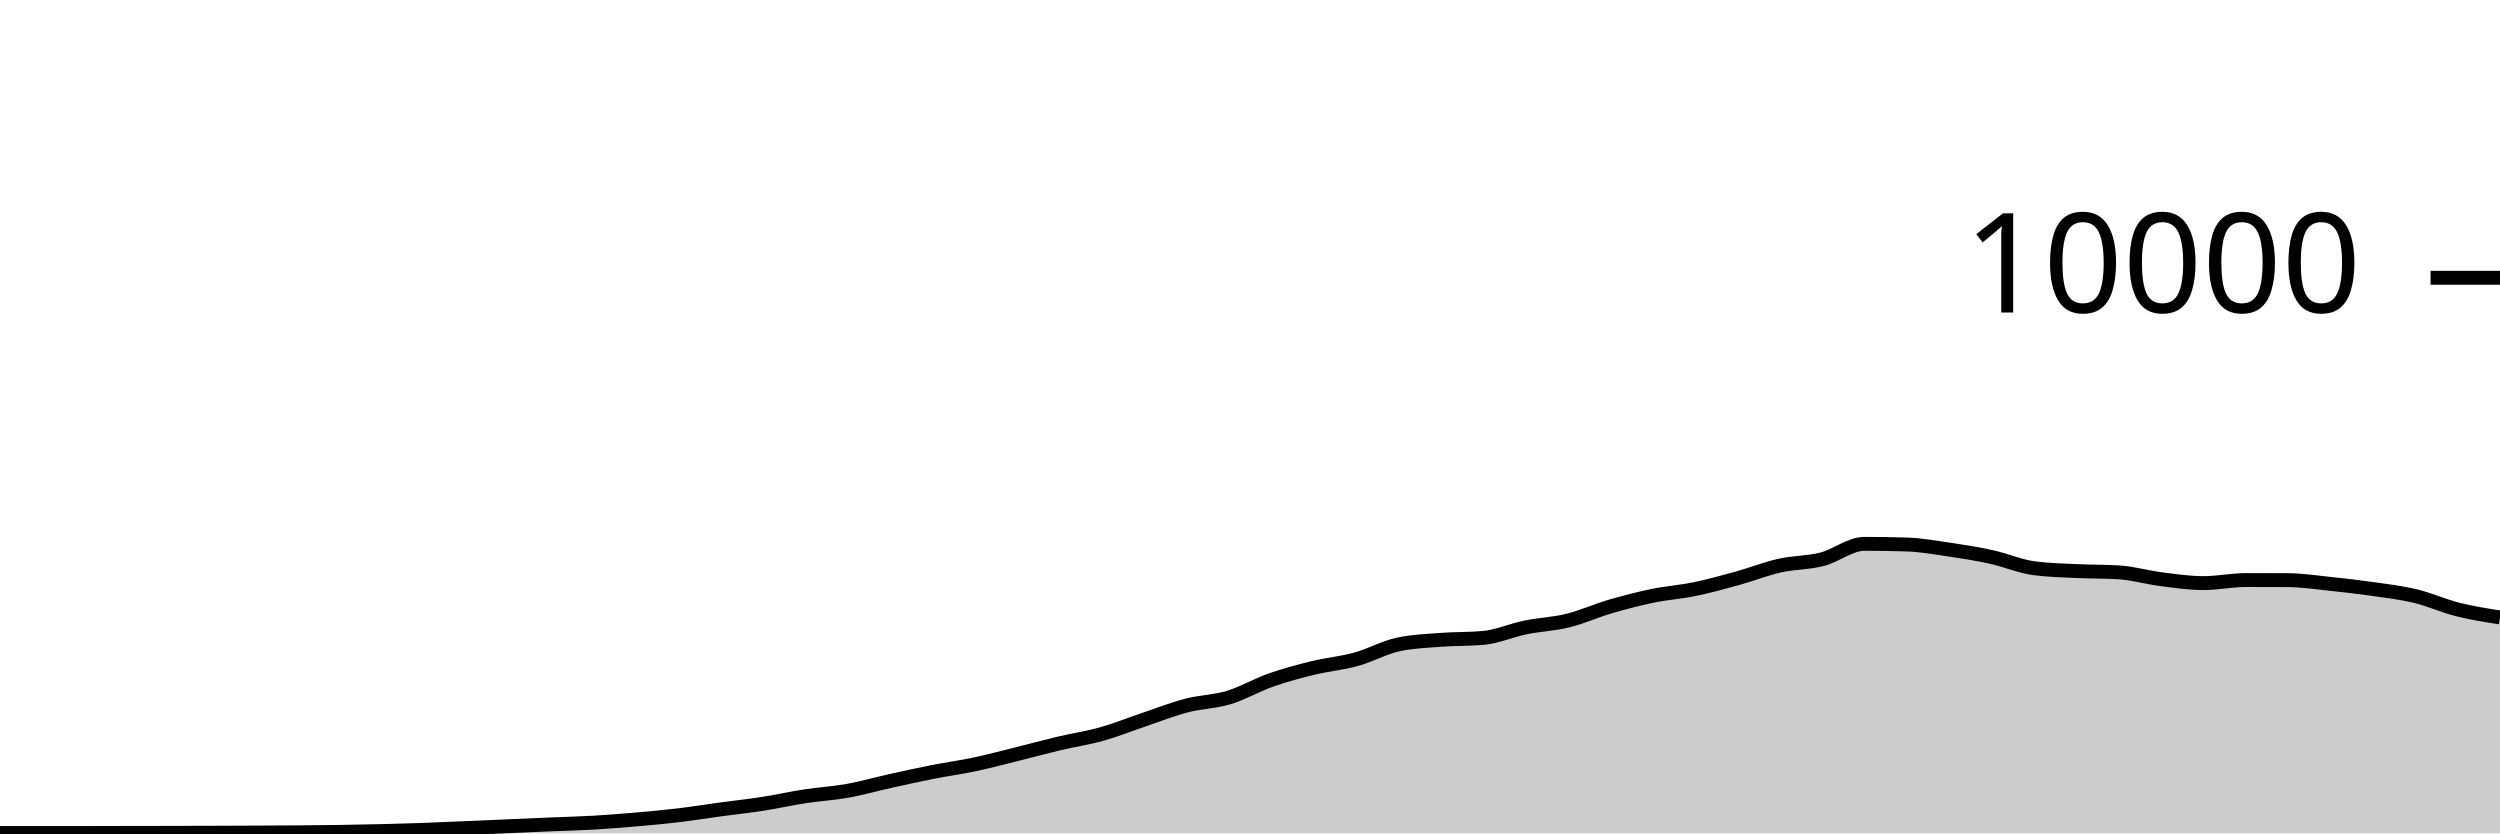
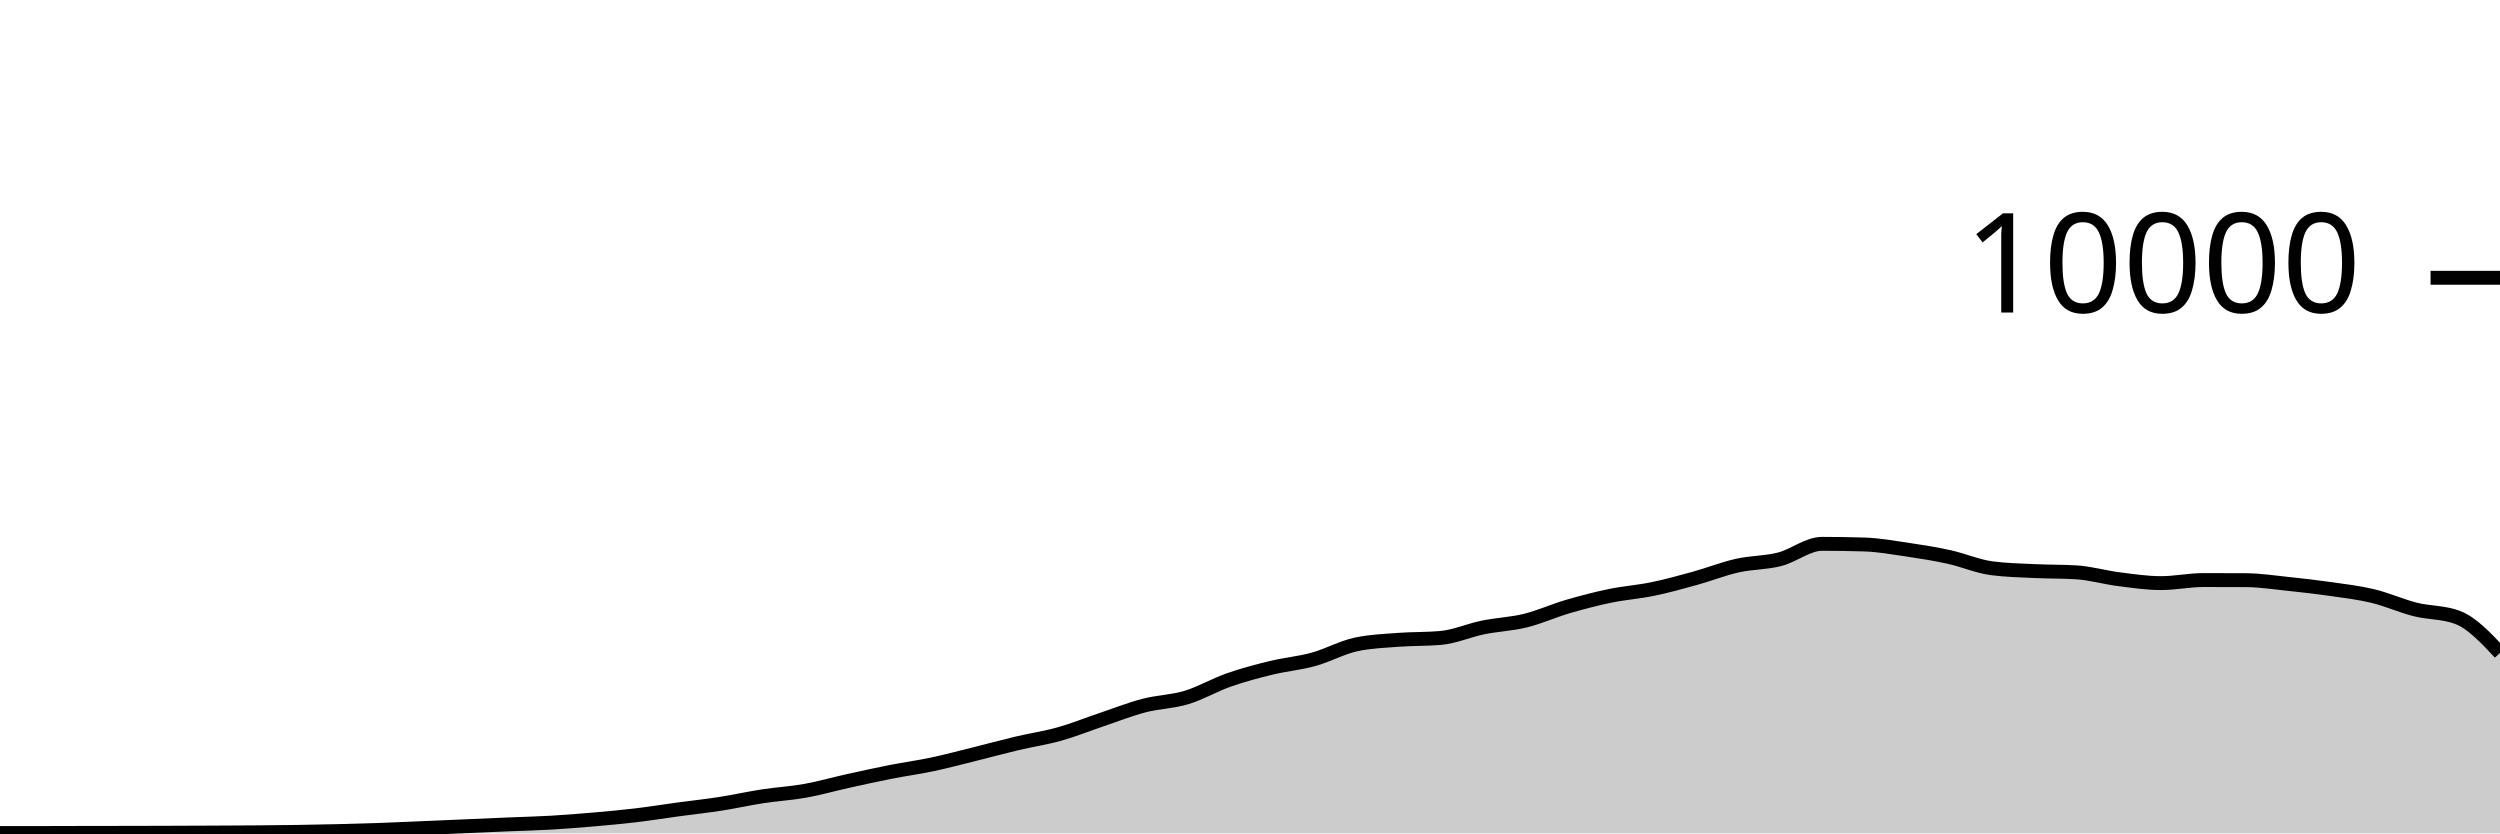
<svg xmlns="http://www.w3.org/2000/svg" viewBox="0 0 180 60">
  <g transform="translate(0,20)">
-     <path class="area" fill="rgba(0, 0, 0, 0.2)" d="M0,39.976C1.017,39.976,2.034,39.976,3.051,39.976C4.068,39.976,5.085,39.976,6.102,39.976C7.119,39.976,8.136,39.97,9.153,39.968C10.169,39.966,11.186,39.966,12.203,39.964C13.22,39.962,14.237,39.959,15.254,39.956C16.271,39.953,17.288,39.949,18.305,39.944C19.322,39.939,20.339,39.936,21.356,39.928C22.373,39.92,23.39,39.911,24.407,39.896C25.424,39.881,26.441,39.861,27.458,39.836C28.475,39.811,29.492,39.784,30.508,39.748C31.525,39.712,32.542,39.663,33.559,39.62C34.576,39.577,35.593,39.532,36.61,39.488C37.627,39.444,38.644,39.399,39.661,39.356C40.678,39.313,41.695,39.291,42.712,39.232C43.729,39.173,44.746,39.092,45.763,39.004C46.78,38.916,47.797,38.825,48.814,38.704C49.831,38.583,50.847,38.418,51.864,38.28C52.881,38.142,53.898,38.034,54.915,37.876C55.932,37.718,56.949,37.488,57.966,37.332C58.983,37.176,60,37.122,61.017,36.94C62.034,36.758,63.051,36.465,64.068,36.24C65.085,36.015,66.102,35.789,67.119,35.588C68.136,35.387,69.153,35.251,70.169,35.036C71.186,34.821,72.203,34.548,73.22,34.296C74.237,34.044,75.254,33.765,76.271,33.524C77.288,33.283,78.305,33.137,79.322,32.852C80.339,32.567,81.356,32.154,82.373,31.812C83.39,31.47,84.407,31.065,85.424,30.8C86.441,30.535,87.458,30.527,88.475,30.22C89.492,29.913,90.508,29.312,91.525,28.956C92.542,28.6,93.559,28.331,94.576,28.084C95.593,27.837,96.61,27.753,97.627,27.472C98.644,27.191,99.661,26.621,100.678,26.4C101.695,26.179,102.712,26.146,103.729,26.068C104.746,25.99,105.763,26.023,106.78,25.932C107.797,25.841,108.814,25.384,109.831,25.176C110.847,24.968,111.864,24.935,112.881,24.684C113.898,24.433,114.915,23.969,115.932,23.672C116.949,23.375,117.966,23.11,118.983,22.9C120,22.69,121.017,22.622,122.034,22.412C123.051,22.202,124.068,21.921,125.085,21.64C126.102,21.359,127.119,20.953,128.136,20.724C129.153,20.495,130.169,20.529,131.186,20.268C132.203,20.007,133.22,19.156,134.237,19.156C135.254,19.156,136.271,19.172,137.288,19.204C138.305,19.236,139.322,19.418,140.339,19.568C141.356,19.718,142.373,19.88,143.39,20.104C144.407,20.328,145.424,20.776,146.441,20.912C147.458,21.048,148.475,21.067,149.492,21.116C150.508,21.165,151.525,21.147,152.542,21.208C153.559,21.269,154.576,21.571,155.593,21.7C156.61,21.829,157.627,21.984,158.644,21.984C159.661,21.984,160.678,21.764,161.695,21.764C162.712,21.764,163.729,21.767,164.746,21.772C165.763,21.777,166.78,21.934,167.797,22.04C168.814,22.146,169.831,22.262,170.847,22.408C171.864,22.554,172.881,22.671,173.898,22.916C174.915,23.161,175.932,23.623,176.949,23.88C177.966,24.137,178.983,24.296,180,24.456L180,40C178.983,40,177.966,40,176.949,40C175.932,40,174.915,40,173.898,40C172.881,40,171.864,40,170.847,40C169.831,40,168.814,40,167.797,40C166.78,40,165.763,40,164.746,40C163.729,40,162.712,40,161.695,40C160.678,40,159.661,40,158.644,40C157.627,40,156.61,40,155.593,40C154.576,40,153.559,40,152.542,40C151.525,40,150.508,40,149.492,40C148.475,40,147.458,40,146.441,40C145.424,40,144.407,40,143.39,40C142.373,40,141.356,40,140.339,40C139.322,40,138.305,40,137.288,40C136.271,40,135.254,40,134.237,40C133.22,40,132.203,40,131.186,40C130.169,40,129.153,40,128.136,40C127.119,40,126.102,40,125.085,40C124.068,40,123.051,40,122.034,40C121.017,40,120,40,118.983,40C117.966,40,116.949,40,115.932,40C114.915,40,113.898,40,112.881,40C111.864,40,110.847,40,109.831,40C108.814,40,107.797,40,106.78,40C105.763,40,104.746,40,103.729,40C102.712,40,101.695,40,100.678,40C99.661,40,98.644,40,97.627,40C96.61,40,95.593,40,94.576,40C93.559,40,92.542,40,91.525,40C90.508,40,89.492,40,88.475,40C87.458,40,86.441,40,85.424,40C84.407,40,83.39,40,82.373,40C81.356,40,80.339,40,79.322,40C78.305,40,77.288,40,76.271,40C75.254,40,74.237,40,73.22,40C72.203,40,71.186,40,70.169,40C69.153,40,68.136,40,67.119,40C66.102,40,65.085,40,64.068,40C63.051,40,62.034,40,61.017,40C60,40,58.983,40,57.966,40C56.949,40,55.932,40,54.915,40C53.898,40,52.881,40,51.864,40C50.847,40,49.831,40,48.814,40C47.797,40,46.78,40,45.763,40C44.746,40,43.729,40,42.712,40C41.695,40,40.678,40,39.661,40C38.644,40,37.627,40,36.61,40C35.593,40,34.576,40,33.559,40C32.542,40,31.525,40,30.508,40C29.492,40,28.475,40,27.458,40C26.441,40,25.424,40,24.407,40C23.39,40,22.373,40,21.356,40C20.339,40,19.322,40,18.305,40C17.288,40,16.271,40,15.254,40C14.237,40,13.22,40,12.203,40C11.186,40,10.169,40,9.153,40C8.136,40,7.119,40,6.102,40C5.085,40,4.068,40,3.051,40C2.034,40,1.017,40,0,40Z" />
-     <path class="line" stroke="black" fill="none" d="M0,39.976C1.017,39.976,2.034,39.976,3.051,39.976C4.068,39.976,5.085,39.976,6.102,39.976C7.119,39.976,8.136,39.97,9.153,39.968C10.169,39.966,11.186,39.966,12.203,39.964C13.22,39.962,14.237,39.959,15.254,39.956C16.271,39.953,17.288,39.949,18.305,39.944C19.322,39.939,20.339,39.936,21.356,39.928C22.373,39.92,23.39,39.911,24.407,39.896C25.424,39.881,26.441,39.861,27.458,39.836C28.475,39.811,29.492,39.784,30.508,39.748C31.525,39.712,32.542,39.663,33.559,39.62C34.576,39.577,35.593,39.532,36.61,39.488C37.627,39.444,38.644,39.399,39.661,39.356C40.678,39.313,41.695,39.291,42.712,39.232C43.729,39.173,44.746,39.092,45.763,39.004C46.78,38.916,47.797,38.825,48.814,38.704C49.831,38.583,50.847,38.418,51.864,38.28C52.881,38.142,53.898,38.034,54.915,37.876C55.932,37.718,56.949,37.488,57.966,37.332C58.983,37.176,60,37.122,61.017,36.94C62.034,36.758,63.051,36.465,64.068,36.24C65.085,36.015,66.102,35.789,67.119,35.588C68.136,35.387,69.153,35.251,70.169,35.036C71.186,34.821,72.203,34.548,73.22,34.296C74.237,34.044,75.254,33.765,76.271,33.524C77.288,33.283,78.305,33.137,79.322,32.852C80.339,32.567,81.356,32.154,82.373,31.812C83.39,31.47,84.407,31.065,85.424,30.8C86.441,30.535,87.458,30.527,88.475,30.22C89.492,29.913,90.508,29.312,91.525,28.956C92.542,28.6,93.559,28.331,94.576,28.084C95.593,27.837,96.61,27.753,97.627,27.472C98.644,27.191,99.661,26.621,100.678,26.4C101.695,26.179,102.712,26.146,103.729,26.068C104.746,25.99,105.763,26.023,106.78,25.932C107.797,25.841,108.814,25.384,109.831,25.176C110.847,24.968,111.864,24.935,112.881,24.684C113.898,24.433,114.915,23.969,115.932,23.672C116.949,23.375,117.966,23.11,118.983,22.9C120,22.69,121.017,22.622,122.034,22.412C123.051,22.202,124.068,21.921,125.085,21.64C126.102,21.359,127.119,20.953,128.136,20.724C129.153,20.495,130.169,20.529,131.186,20.268C132.203,20.007,133.22,19.156,134.237,19.156C135.254,19.156,136.271,19.172,137.288,19.204C138.305,19.236,139.322,19.418,140.339,19.568C141.356,19.718,142.373,19.88,143.39,20.104C144.407,20.328,145.424,20.776,146.441,20.912C147.458,21.048,148.475,21.067,149.492,21.116C150.508,21.165,151.525,21.147,152.542,21.208C153.559,21.269,154.576,21.571,155.593,21.7C156.61,21.829,157.627,21.984,158.644,21.984C159.661,21.984,160.678,21.764,161.695,21.764C162.712,21.764,163.729,21.767,164.746,21.772C165.763,21.777,166.78,21.934,167.797,22.04C168.814,22.146,169.831,22.262,170.847,22.408C171.864,22.554,172.881,22.671,173.898,22.916C174.915,23.161,175.932,23.623,176.949,23.88C177.966,24.137,178.983,24.296,180,24.456" />
+     <path class="area" fill="rgba(0, 0, 0, 0.2)" d="M0,39.976C1.017,39.976,2.034,39.976,3.051,39.976C4.068,39.976,5.085,39.97,6.102,39.968C7.119,39.966,8.136,39.966,9.153,39.964C10.169,39.962,11.186,39.959,12.203,39.956C13.22,39.953,14.237,39.949,15.254,39.944C16.271,39.939,17.288,39.936,18.305,39.928C19.322,39.92,20.339,39.911,21.356,39.896C22.373,39.881,23.39,39.861,24.407,39.836C25.424,39.811,26.441,39.784,27.458,39.748C28.475,39.712,29.492,39.663,30.508,39.62C31.525,39.577,32.542,39.532,33.559,39.488C34.576,39.444,35.593,39.399,36.61,39.356C37.627,39.313,38.644,39.291,39.661,39.232C40.678,39.173,41.695,39.092,42.712,39.004C43.729,38.916,44.746,38.825,45.763,38.704C46.78,38.583,47.797,38.418,48.814,38.28C49.831,38.142,50.847,38.034,51.864,37.876C52.881,37.718,53.898,37.488,54.915,37.332C55.932,37.176,56.949,37.122,57.966,36.94C58.983,36.758,60,36.465,61.017,36.24C62.034,36.015,63.051,35.789,64.068,35.588C65.085,35.387,66.102,35.251,67.119,35.036C68.136,34.821,69.153,34.548,70.169,34.296C71.186,34.044,72.203,33.765,73.22,33.524C74.237,33.283,75.254,33.137,76.271,32.852C77.288,32.567,78.305,32.154,79.322,31.812C80.339,31.47,81.356,31.065,82.373,30.8C83.39,30.535,84.407,30.527,85.424,30.22C86.441,29.913,87.458,29.312,88.475,28.956C89.492,28.6,90.508,28.331,91.525,28.084C92.542,27.837,93.559,27.753,94.576,27.472C95.593,27.191,96.61,26.621,97.627,26.4C98.644,26.179,99.661,26.146,100.678,26.068C101.695,25.99,102.712,26.023,103.729,25.932C104.746,25.841,105.763,25.384,106.78,25.176C107.797,24.968,108.814,24.935,109.831,24.684C110.847,24.433,111.864,23.969,112.881,23.672C113.898,23.375,114.915,23.11,115.932,22.9C116.949,22.69,117.966,22.622,118.983,22.412C120,22.202,121.017,21.921,122.034,21.64C123.051,21.359,124.068,20.953,125.085,20.724C126.102,20.495,127.119,20.529,128.136,20.268C129.153,20.007,130.169,19.156,131.186,19.156C132.203,19.156,133.22,19.172,134.237,19.204C135.254,19.236,136.271,19.418,137.288,19.568C138.305,19.718,139.322,19.88,140.339,20.104C141.356,20.328,142.373,20.776,143.39,20.912C144.407,21.048,145.424,21.067,146.441,21.116C147.458,21.165,148.475,21.147,149.492,21.208C150.508,21.269,151.525,21.571,152.542,21.7C153.559,21.829,154.576,21.984,155.593,21.984C156.61,21.984,157.627,21.764,158.644,21.764C159.661,21.764,160.678,21.767,161.695,21.772C162.712,21.777,163.729,21.934,164.746,22.04C165.763,22.146,166.78,22.262,167.797,22.408C168.814,22.554,169.831,22.671,170.847,22.916C171.864,23.161,172.881,23.623,173.898,23.88C174.915,24.137,175.932,24.072,176.949,24.456C177.966,24.84,178.983,25.924,180,27.008L180,40C178.983,40,177.966,40,176.949,40C175.932,40,174.915,40,173.898,40C172.881,40,171.864,40,170.847,40C169.831,40,168.814,40,167.797,40C166.78,40,165.763,40,164.746,40C163.729,40,162.712,40,161.695,40C160.678,40,159.661,40,158.644,40C157.627,40,156.61,40,155.593,40C154.576,40,153.559,40,152.542,40C151.525,40,150.508,40,149.492,40C148.475,40,147.458,40,146.441,40C145.424,40,144.407,40,143.39,40C142.373,40,141.356,40,140.339,40C139.322,40,138.305,40,137.288,40C136.271,40,135.254,40,134.237,40C133.22,40,132.203,40,131.186,40C130.169,40,129.153,40,128.136,40C127.119,40,126.102,40,125.085,40C124.068,40,123.051,40,122.034,40C121.017,40,120,40,118.983,40C117.966,40,116.949,40,115.932,40C114.915,40,113.898,40,112.881,40C111.864,40,110.847,40,109.831,40C108.814,40,107.797,40,106.78,40C105.763,40,104.746,40,103.729,40C102.712,40,101.695,40,100.678,40C99.661,40,98.644,40,97.627,40C96.61,40,95.593,40,94.576,40C93.559,40,92.542,40,91.525,40C90.508,40,89.492,40,88.475,40C87.458,40,86.441,40,85.424,40C84.407,40,83.39,40,82.373,40C81.356,40,80.339,40,79.322,40C78.305,40,77.288,40,76.271,40C75.254,40,74.237,40,73.22,40C72.203,40,71.186,40,70.169,40C69.153,40,68.136,40,67.119,40C66.102,40,65.085,40,64.068,40C63.051,40,62.034,40,61.017,40C60,40,58.983,40,57.966,40C56.949,40,55.932,40,54.915,40C53.898,40,52.881,40,51.864,40C50.847,40,49.831,40,48.814,40C47.797,40,46.78,40,45.763,40C44.746,40,43.729,40,42.712,40C41.695,40,40.678,40,39.661,40C38.644,40,37.627,40,36.61,40C35.593,40,34.576,40,33.559,40C32.542,40,31.525,40,30.508,40C29.492,40,28.475,40,27.458,40C26.441,40,25.424,40,24.407,40C23.39,40,22.373,40,21.356,40C20.339,40,19.322,40,18.305,40C17.288,40,16.271,40,15.254,40C14.237,40,13.22,40,12.203,40C11.186,40,10.169,40,9.153,40C8.136,40,7.119,40,6.102,40C5.085,40,4.068,40,3.051,40C2.034,40,1.017,40,0,40Z" />
+     <path class="line" stroke="black" fill="none" d="M0,39.976C1.017,39.976,2.034,39.976,3.051,39.976C4.068,39.976,5.085,39.97,6.102,39.968C7.119,39.966,8.136,39.966,9.153,39.964C10.169,39.962,11.186,39.959,12.203,39.956C13.22,39.953,14.237,39.949,15.254,39.944C16.271,39.939,17.288,39.936,18.305,39.928C19.322,39.92,20.339,39.911,21.356,39.896C22.373,39.881,23.39,39.861,24.407,39.836C25.424,39.811,26.441,39.784,27.458,39.748C28.475,39.712,29.492,39.663,30.508,39.62C31.525,39.577,32.542,39.532,33.559,39.488C34.576,39.444,35.593,39.399,36.61,39.356C37.627,39.313,38.644,39.291,39.661,39.232C40.678,39.173,41.695,39.092,42.712,39.004C43.729,38.916,44.746,38.825,45.763,38.704C46.78,38.583,47.797,38.418,48.814,38.28C49.831,38.142,50.847,38.034,51.864,37.876C52.881,37.718,53.898,37.488,54.915,37.332C55.932,37.176,56.949,37.122,57.966,36.94C58.983,36.758,60,36.465,61.017,36.24C62.034,36.015,63.051,35.789,64.068,35.588C65.085,35.387,66.102,35.251,67.119,35.036C68.136,34.821,69.153,34.548,70.169,34.296C71.186,34.044,72.203,33.765,73.22,33.524C74.237,33.283,75.254,33.137,76.271,32.852C77.288,32.567,78.305,32.154,79.322,31.812C80.339,31.47,81.356,31.065,82.373,30.8C83.39,30.535,84.407,30.527,85.424,30.22C86.441,29.913,87.458,29.312,88.475,28.956C89.492,28.6,90.508,28.331,91.525,28.084C92.542,27.837,93.559,27.753,94.576,27.472C95.593,27.191,96.61,26.621,97.627,26.4C98.644,26.179,99.661,26.146,100.678,26.068C101.695,25.99,102.712,26.023,103.729,25.932C104.746,25.841,105.763,25.384,106.78,25.176C107.797,24.968,108.814,24.935,109.831,24.684C110.847,24.433,111.864,23.969,112.881,23.672C113.898,23.375,114.915,23.11,115.932,22.9C116.949,22.69,117.966,22.622,118.983,22.412C120,22.202,121.017,21.921,122.034,21.64C123.051,21.359,124.068,20.953,125.085,20.724C126.102,20.495,127.119,20.529,128.136,20.268C129.153,20.007,130.169,19.156,131.186,19.156C132.203,19.156,133.22,19.172,134.237,19.204C135.254,19.236,136.271,19.418,137.288,19.568C138.305,19.718,139.322,19.88,140.339,20.104C141.356,20.328,142.373,20.776,143.39,20.912C144.407,21.048,145.424,21.067,146.441,21.116C147.458,21.165,148.475,21.147,149.492,21.208C150.508,21.269,151.525,21.571,152.542,21.7C153.559,21.829,154.576,21.984,155.593,21.984C156.61,21.984,157.627,21.764,158.644,21.764C159.661,21.764,160.678,21.767,161.695,21.772C162.712,21.777,163.729,21.934,164.746,22.04C165.763,22.146,166.78,22.262,167.797,22.408C168.814,22.554,169.831,22.671,170.847,22.916C171.864,23.161,172.881,23.623,173.898,23.88C174.915,24.137,175.932,24.072,176.949,24.456C177.966,24.84,178.983,25.924,180,27.008" />
    <path class="axis-ceiling" stroke-width="1" stroke="black" fill="none" d="M175,0L180,0" />
    <text class="axis-ceiling-label" font-family="sans-serif" text-anchor="end" font-size="10px" x="170" y="2.5">10000</text>
  </g>
</svg>
